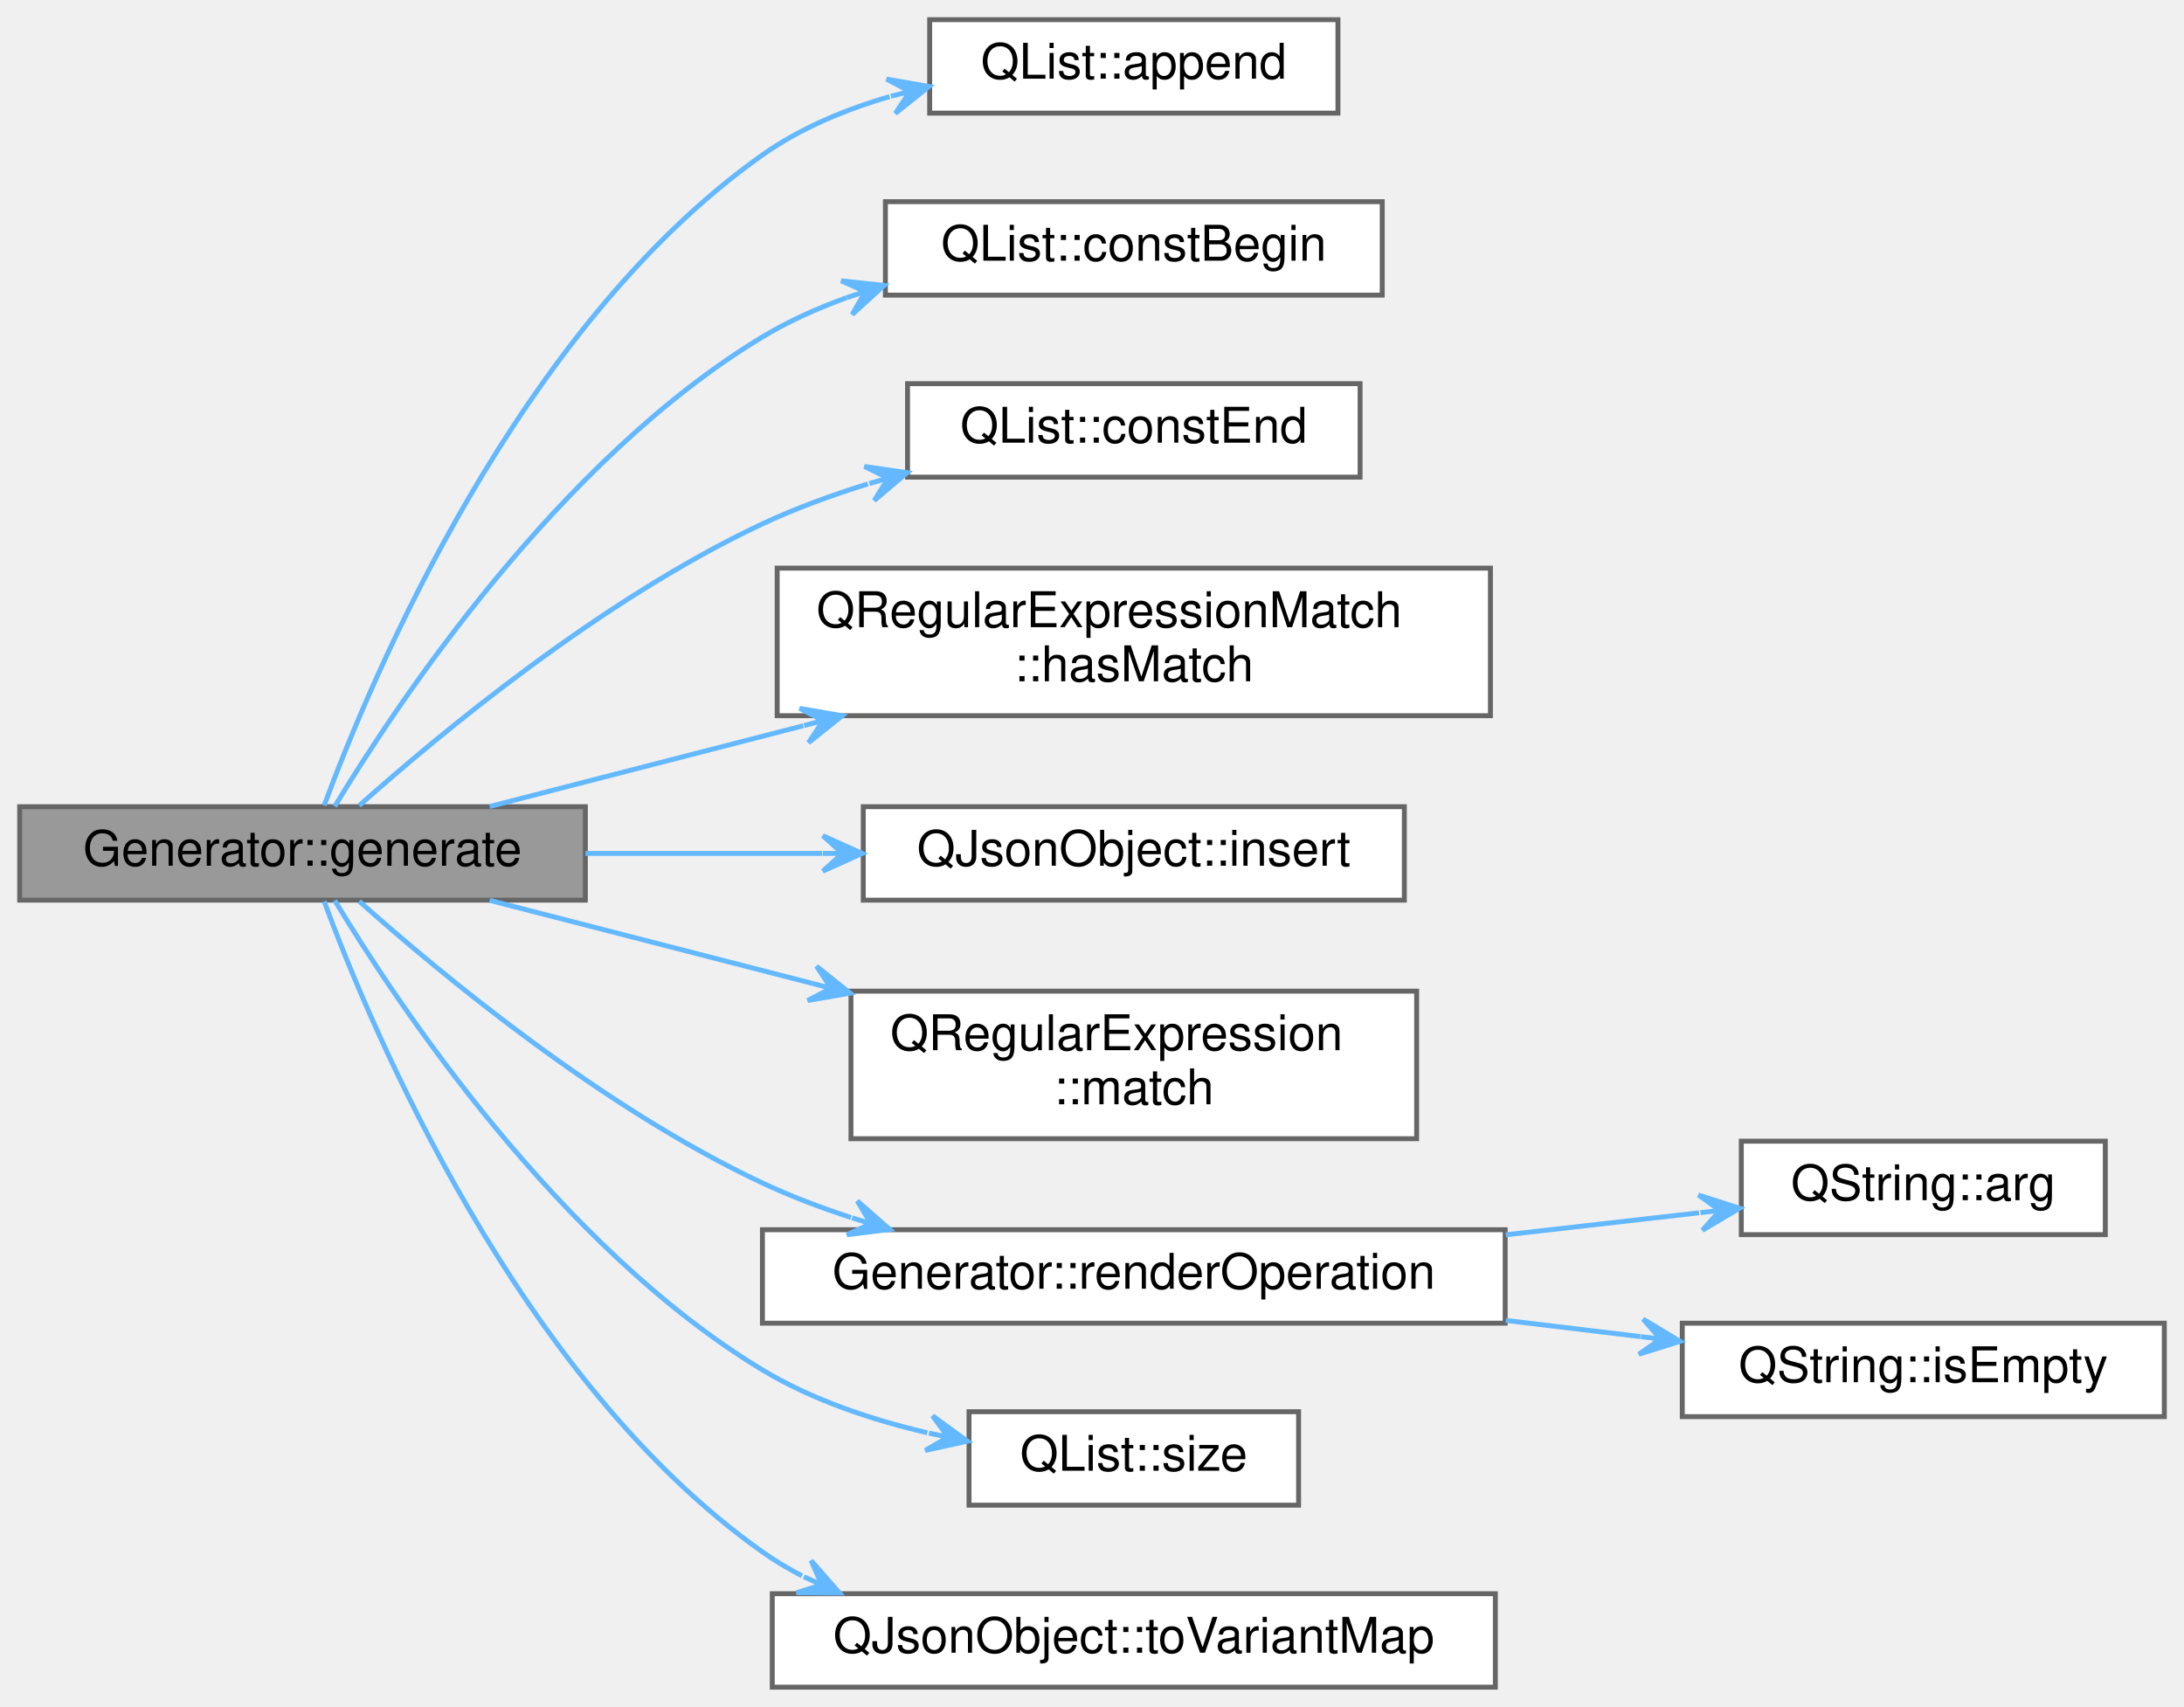
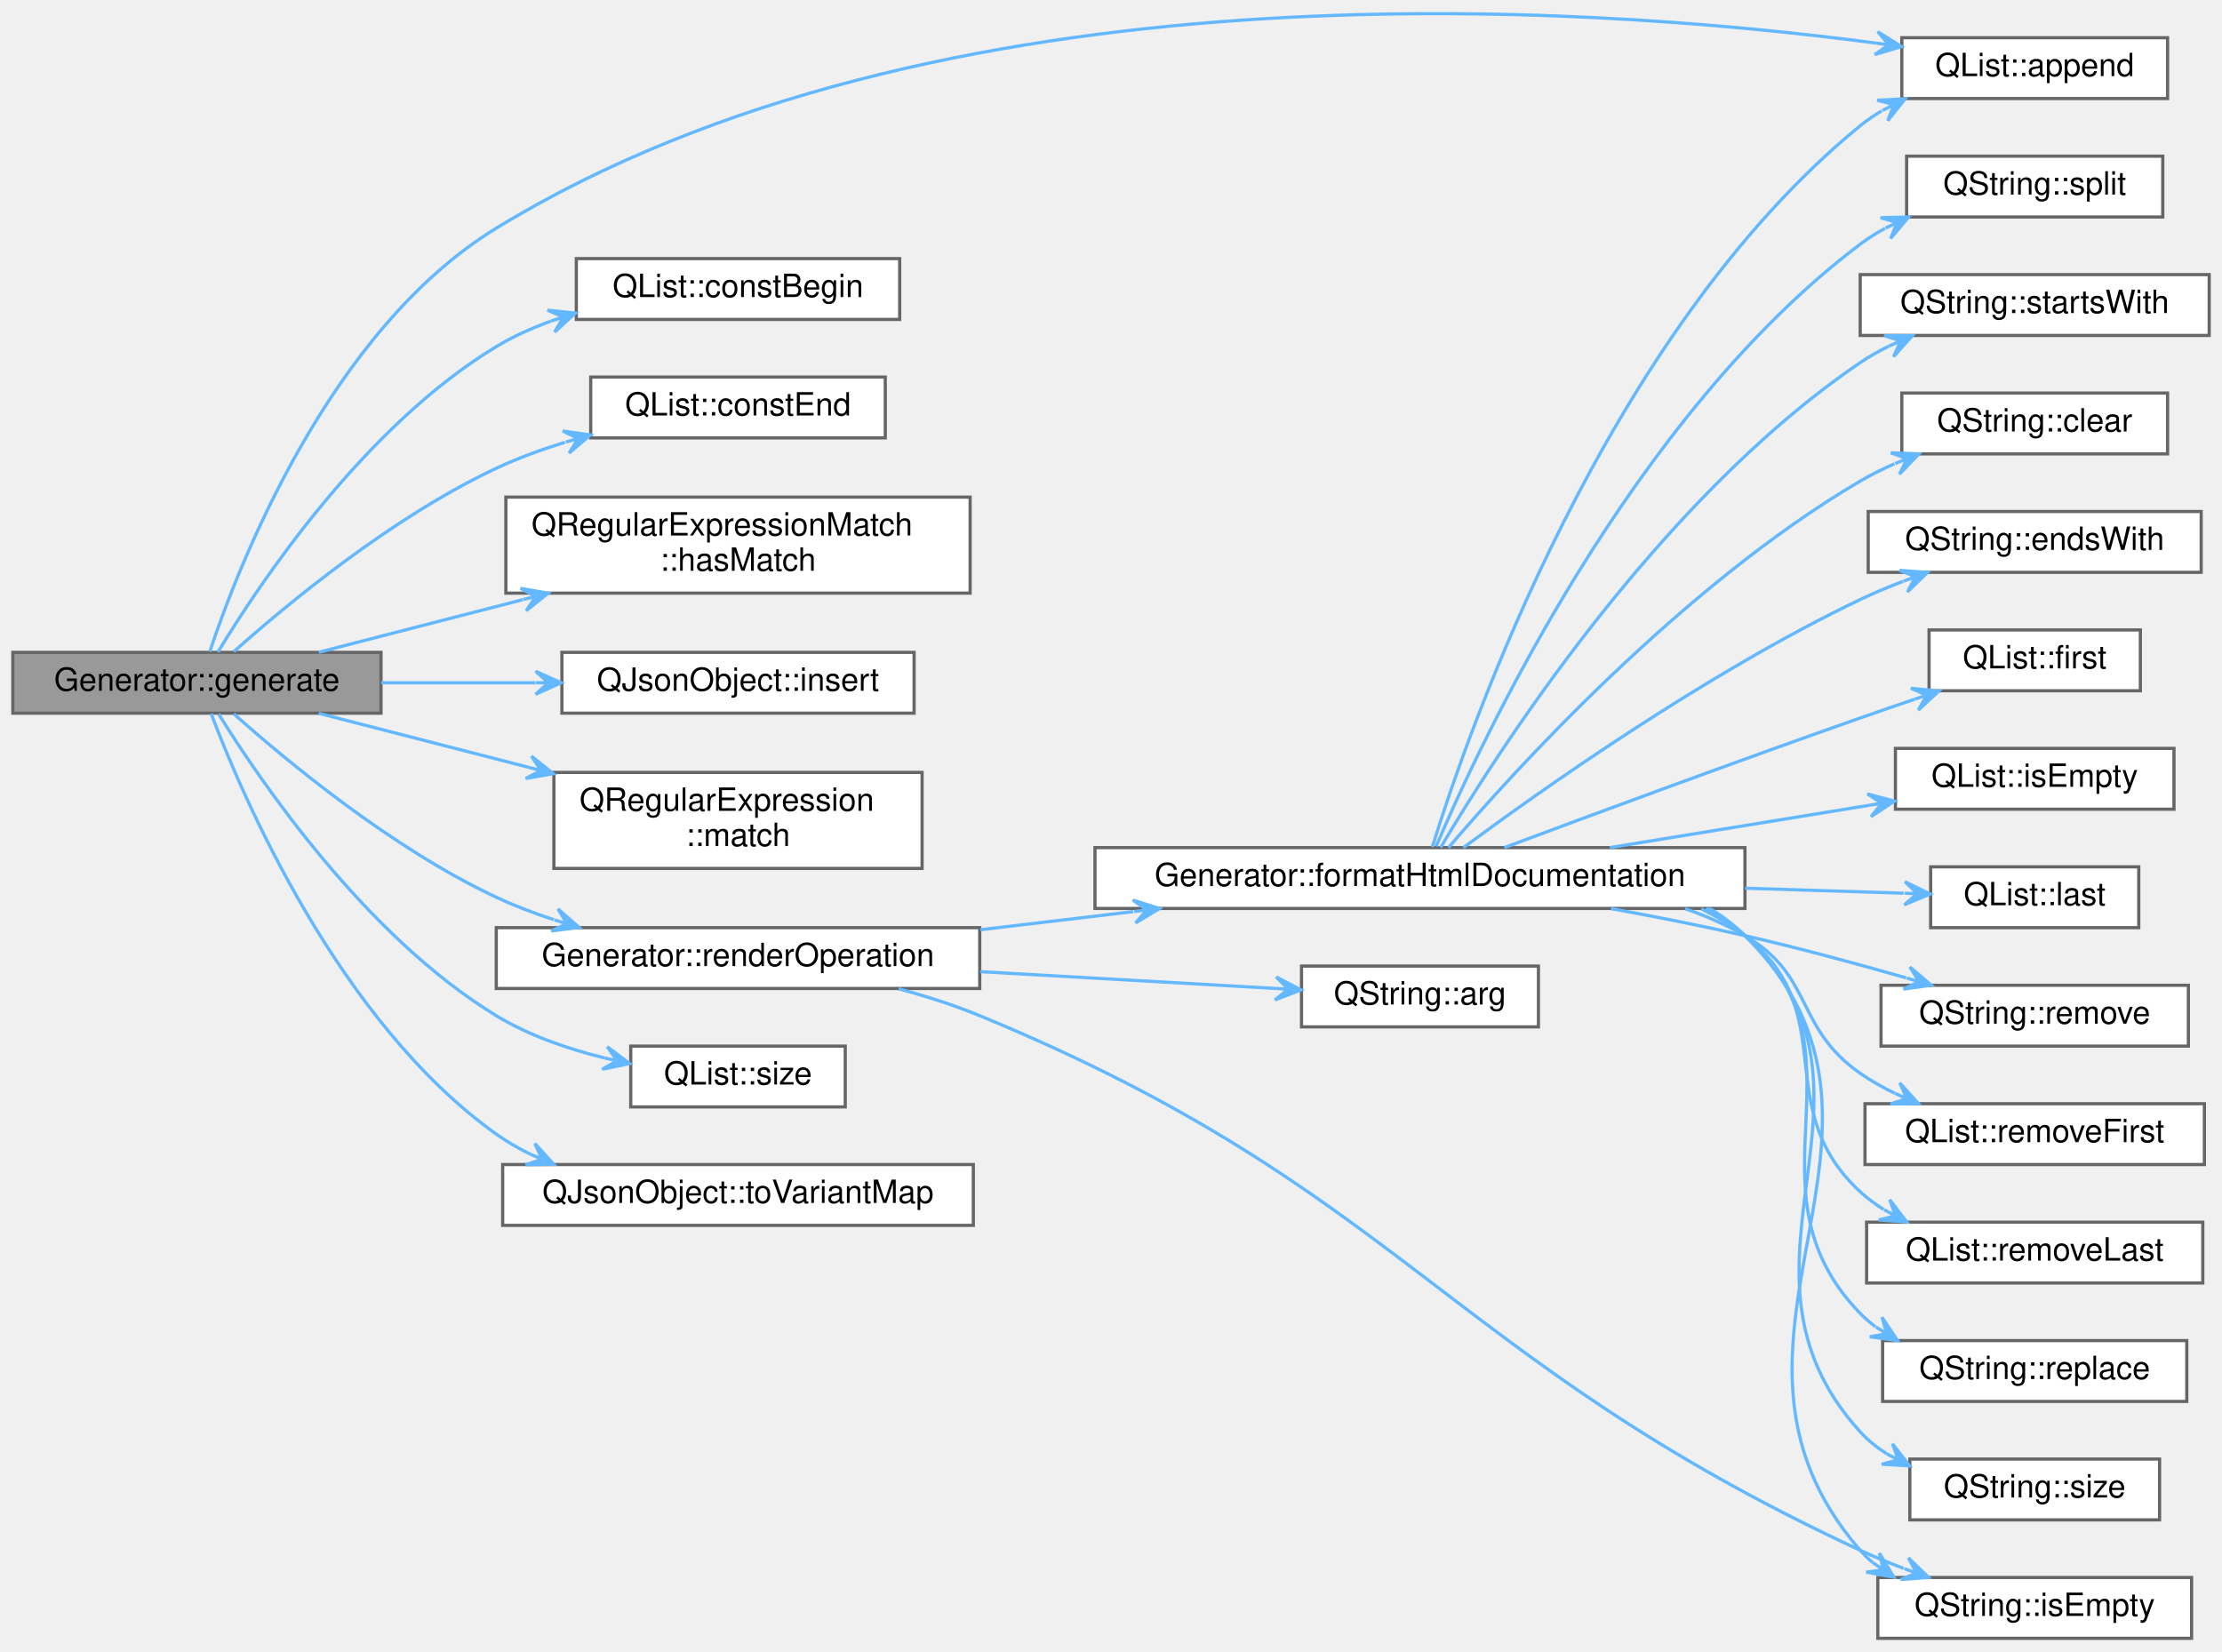
- <svg xmlns="http://www.w3.org/2000/svg" xmlns:xlink="http://www.w3.org/1999/xlink" width="444pt" height="347pt" viewBox="0.00 0.00 444.00 347.00">
-   <g id="graph0" class="graph" transform="scale(1 1) rotate(0) translate(4 343)">
+ <svg xmlns="http://www.w3.org/2000/svg" xmlns:xlink="http://www.w3.org/1999/xlink" width="694pt" height="516pt" viewBox="0.00 0.00 694.00 515.57">
+   <g id="graph0" class="graph" transform="scale(1 1) rotate(0) translate(4 511.57)">
    <g id="node1" class="node">
      <g id="a_node1">
        <a xlink:title=" ">
-           <polygon fill="#999999" stroke="#666666" points="115,-179 0,-179 0,-160 115,-160 115,-179" />
-           <text text-anchor="middle" x="57.5" y="-167" font-family="Helvetica,sans-Serif" font-size="10.00">Generator::generate</text>
+           <polygon fill="#999999" stroke="#666666" points="115,-308 0,-308 0,-289 115,-289 115,-308" />
+           <text text-anchor="middle" x="57.5" y="-296" font-family="Helvetica,sans-Serif" font-size="10.00">Generator::generate</text>
        </a>
      </g>
    </g>
    <g id="node2" class="node">
      <g id="a_node2">
        <a target="_parent" xlink:href="https://doc.qt.io/qt-5/qlist.html#append" xlink:title=" ">
-           <polygon fill="white" stroke="#666666" points="268,-339 185,-339 185,-320 268,-320 268,-339" />
-           <text text-anchor="middle" x="226.5" y="-327" font-family="Helvetica,sans-Serif" font-size="10.00">QList::append</text>
+           <polygon fill="white" stroke="#666666" points="673,-500 590,-500 590,-481 673,-481 673,-500" />
+           <text text-anchor="middle" x="631.5" y="-488" font-family="Helvetica,sans-Serif" font-size="10.00">QList::append</text>
        </a>
      </g>
    </g>
    <g id="edge1" class="edge">
-       <path fill="none" stroke="#63b8ff" d="M61.9,-179.25C71.48,-205.2 101.26,-276.35 151,-311.5 158.65,-316.91 167.72,-320.7 176.86,-323.36" />
-       <polygon fill="#63b8ff" stroke="#63b8ff" points="184.87,-325.42 176.23,-326.91 181,-324.42 177.12,-323.43 177.12,-323.43 177.12,-323.43 181,-324.42 178.02,-319.94 184.87,-325.42 184.87,-325.42" />
+       <path fill="none" stroke="#63b8ff" d="M61.53,-308.24C70.35,-334.79 98.78,-408.58 151,-440.5 288.43,-524.51 490.2,-510.47 581.92,-498.32" />
+       <polygon fill="#63b8ff" stroke="#63b8ff" points="589.92,-497.23 582.48,-501.88 585.96,-497.77 581.99,-498.31 581.99,-498.31 581.99,-498.31 585.96,-497.77 581.51,-494.74 589.92,-497.23 589.92,-497.23" />
    </g>
    <g id="node3" class="node">
      <g id="a_node3">
        <a target="_parent" xlink:href="https://doc.qt.io/qt-5/qlist.html#constBegin" xlink:title=" ">
-           <polygon fill="white" stroke="#666666" points="277,-302 176,-302 176,-283 277,-283 277,-302" />
-           <text text-anchor="middle" x="226.5" y="-290" font-family="Helvetica,sans-Serif" font-size="10.00">QList::constBegin</text>
+           <polygon fill="white" stroke="#666666" points="277,-431 176,-431 176,-412 277,-412 277,-431" />
+           <text text-anchor="middle" x="226.5" y="-419" font-family="Helvetica,sans-Serif" font-size="10.00">QList::constBegin</text>
        </a>
      </g>
    </g>
    <g id="edge2" class="edge">
-       <path fill="none" stroke="#63b8ff" d="M64.06,-179.08C76.67,-199.93 109.6,-249.53 151,-274.5 156.29,-277.69 162.11,-280.31 168.09,-282.47" />
-       <polygon fill="#63b8ff" stroke="#63b8ff" points="175.73,-284.97 167.01,-285.91 171.93,-283.73 168.12,-282.49 168.12,-282.49 168.12,-282.49 171.93,-283.73 169.24,-279.06 175.73,-284.97 175.73,-284.97" />
+       <path fill="none" stroke="#63b8ff" d="M64.06,-308.08C76.67,-328.93 109.6,-378.53 151,-403.5 156.29,-406.69 162.11,-409.31 168.09,-411.47" />
+       <polygon fill="#63b8ff" stroke="#63b8ff" points="175.73,-413.97 167.01,-414.91 171.93,-412.73 168.12,-411.49 168.12,-411.49 168.12,-411.49 171.93,-412.73 169.24,-408.06 175.73,-413.97 175.73,-413.97" />
    </g>
    <g id="node4" class="node">
      <g id="a_node4">
        <a target="_parent" xlink:href="https://doc.qt.io/qt-5/qlist.html#constEnd" xlink:title=" ">
-           <polygon fill="white" stroke="#666666" points="272.5,-265 180.5,-265 180.5,-246 272.5,-246 272.5,-265" />
-           <text text-anchor="middle" x="226.5" y="-253" font-family="Helvetica,sans-Serif" font-size="10.00">QList::constEnd</text>
+           <polygon fill="white" stroke="#666666" points="272.5,-394 180.5,-394 180.5,-375 272.5,-375 272.5,-394" />
+           <text text-anchor="middle" x="226.5" y="-382" font-family="Helvetica,sans-Serif" font-size="10.00">QList::constEnd</text>
        </a>
      </g>
    </g>
    <g id="edge3" class="edge">
-       <path fill="none" stroke="#63b8ff" d="M69.03,-179.22C85.36,-193.78 118.32,-221.18 151,-236.5 157.75,-239.66 165.09,-242.35 172.45,-244.62" />
-       <polygon fill="#63b8ff" stroke="#63b8ff" points="180.42,-246.91 171.74,-248.16 176.58,-245.81 172.74,-244.7 172.74,-244.7 172.74,-244.7 176.58,-245.81 173.73,-241.24 180.42,-246.91 180.42,-246.91" />
+       <path fill="none" stroke="#63b8ff" d="M69.03,-308.22C85.36,-322.78 118.32,-350.18 151,-365.5 157.75,-368.66 165.09,-371.35 172.45,-373.62" />
+       <polygon fill="#63b8ff" stroke="#63b8ff" points="180.42,-375.91 171.74,-377.16 176.58,-374.81 172.74,-373.7 172.74,-373.7 172.74,-373.7 176.58,-374.81 173.73,-370.24 180.42,-375.91 180.42,-375.91" />
    </g>
    <g id="node5" class="node">
      <g id="a_node5">
        <a target="_parent" xlink:href="https://doc.qt.io/qt-5/qregularexpressionmatch.html#hasMatch" xlink:title=" ">
-           <polygon fill="white" stroke="#666666" points="299,-227.5 154,-227.5 154,-197.5 299,-197.5 299,-227.5" />
-           <text text-anchor="start" x="162" y="-215.5" font-family="Helvetica,sans-Serif" font-size="10.00">QRegularExpressionMatch</text>
-           <text text-anchor="middle" x="226.5" y="-204.5" font-family="Helvetica,sans-Serif" font-size="10.00">::hasMatch</text>
+           <polygon fill="white" stroke="#666666" points="299,-356.5 154,-356.5 154,-326.5 299,-326.5 299,-356.5" />
+           <text text-anchor="start" x="162" y="-344.5" font-family="Helvetica,sans-Serif" font-size="10.00">QRegularExpressionMatch</text>
+           <text text-anchor="middle" x="226.5" y="-333.5" font-family="Helvetica,sans-Serif" font-size="10.00">::hasMatch</text>
        </a>
      </g>
    </g>
    <g id="edge4" class="edge">
-       <path fill="none" stroke="#63b8ff" d="M95.56,-179.04C114.31,-183.87 137.62,-189.87 159.31,-195.46" />
-       <polygon fill="#63b8ff" stroke="#63b8ff" points="167.22,-197.49 158.57,-198.99 163.35,-196.5 159.47,-195.5 159.47,-195.5 159.47,-195.5 163.35,-196.5 160.37,-192.01 167.22,-197.49 167.22,-197.49" />
+       <path fill="none" stroke="#63b8ff" d="M95.56,-308.04C114.31,-312.87 137.62,-318.87 159.31,-324.46" />
+       <polygon fill="#63b8ff" stroke="#63b8ff" points="167.22,-326.49 158.57,-327.99 163.35,-325.5 159.47,-324.5 159.47,-324.5 159.47,-324.5 163.35,-325.5 160.37,-321.01 167.22,-326.49 167.22,-326.49" />
    </g>
    <g id="node6" class="node">
      <g id="a_node6">
        <a target="_parent" xlink:href="https://doc.qt.io/qt-5/qjsonobject.html#insert" xlink:title=" ">
-           <polygon fill="white" stroke="#666666" points="281.5,-179 171.5,-179 171.5,-160 281.5,-160 281.5,-179" />
-           <text text-anchor="middle" x="226.5" y="-167" font-family="Helvetica,sans-Serif" font-size="10.00">QJsonObject::insert</text>
+           <polygon fill="white" stroke="#666666" points="281.5,-308 171.5,-308 171.5,-289 281.5,-289 281.5,-308" />
+           <text text-anchor="middle" x="226.5" y="-296" font-family="Helvetica,sans-Serif" font-size="10.00">QJsonObject::insert</text>
        </a>
      </g>
    </g>
    <g id="edge5" class="edge">
-       <path fill="none" stroke="#63b8ff" d="M115.04,-169.5C130.51,-169.5 147.36,-169.5 163.14,-169.5" />
-       <polygon fill="#63b8ff" stroke="#63b8ff" points="171.28,-169.5 163.28,-173.1 167.28,-169.5 163.28,-169.5 163.28,-169.5 163.28,-169.5 167.28,-169.5 163.28,-165.9 171.28,-169.5 171.28,-169.5" />
+       <path fill="none" stroke="#63b8ff" d="M115.04,-298.5C130.51,-298.5 147.36,-298.5 163.14,-298.5" />
+       <polygon fill="#63b8ff" stroke="#63b8ff" points="171.28,-298.5 163.28,-302.1 167.28,-298.5 163.28,-298.5 163.28,-298.5 163.28,-298.5 167.28,-298.5 163.28,-294.9 171.28,-298.5 171.28,-298.5" />
    </g>
    <g id="node7" class="node">
      <g id="a_node7">
        <a target="_parent" xlink:href="https://doc.qt.io/qt-5/qregularexpression.html#match" xlink:title=" ">
-           <polygon fill="white" stroke="#666666" points="284,-141.5 169,-141.5 169,-111.5 284,-111.5 284,-141.5" />
-           <text text-anchor="start" x="177" y="-129.5" font-family="Helvetica,sans-Serif" font-size="10.00">QRegularExpression</text>
-           <text text-anchor="middle" x="226.5" y="-118.5" font-family="Helvetica,sans-Serif" font-size="10.00">::match</text>
+           <polygon fill="white" stroke="#666666" points="284,-270.5 169,-270.5 169,-240.5 284,-240.5 284,-270.5" />
+           <text text-anchor="start" x="177" y="-258.5" font-family="Helvetica,sans-Serif" font-size="10.00">QRegularExpression</text>
+           <text text-anchor="middle" x="226.5" y="-247.5" font-family="Helvetica,sans-Serif" font-size="10.00">::match</text>
        </a>
      </g>
    </g>
    <g id="edge6" class="edge">
-       <path fill="none" stroke="#63b8ff" d="M95.56,-159.96C114.82,-155 138.9,-148.8 161.09,-143.09" />
-       <polygon fill="#63b8ff" stroke="#63b8ff" points="168.84,-141.09 162,-146.57 164.97,-142.09 161.1,-143.08 161.1,-143.08 161.1,-143.08 164.97,-142.09 160.2,-139.6 168.84,-141.09 168.84,-141.09" />
+       <path fill="none" stroke="#63b8ff" d="M95.56,-288.96C114.82,-284 138.9,-277.8 161.09,-272.09" />
+       <polygon fill="#63b8ff" stroke="#63b8ff" points="168.84,-270.09 162,-275.57 164.97,-271.09 161.1,-272.08 161.1,-272.08 161.1,-272.08 164.97,-271.09 160.2,-268.6 168.84,-270.09 168.84,-270.09" />
    </g>
    <g id="node8" class="node">
      <g id="a_node8">
        <a xlink:href="classGenerator.html#a8f048398850e7c5c5e7d7a1af71de172" target="_top" xlink:title=" ">
-           <polygon fill="white" stroke="#666666" points="302,-93 151,-93 151,-74 302,-74 302,-93" />
-           <text text-anchor="middle" x="226.5" y="-81" font-family="Helvetica,sans-Serif" font-size="10.00">Generator::renderOperation</text>
+           <polygon fill="white" stroke="#666666" points="302,-222 151,-222 151,-203 302,-203 302,-222" />
+           <text text-anchor="middle" x="226.5" y="-210" font-family="Helvetica,sans-Serif" font-size="10.00">Generator::renderOperation</text>
        </a>
      </g>
    </g>
    <g id="edge7" class="edge">
-       <path fill="none" stroke="#63b8ff" d="M69.03,-159.78C85.36,-145.22 118.32,-117.82 151,-102.5 156.69,-99.83 162.81,-97.5 169.01,-95.48" />
-       <polygon fill="#63b8ff" stroke="#63b8ff" points="176.88,-93.07 170.28,-98.85 173.05,-94.24 169.23,-95.41 169.23,-95.41 169.23,-95.41 173.05,-94.24 168.18,-91.97 176.88,-93.07 176.88,-93.07" />
-     </g>
-     <g id="node11" class="node">
-       <g id="a_node11">
+       <path fill="none" stroke="#63b8ff" d="M69.03,-288.78C85.36,-274.22 118.32,-246.82 151,-231.5 156.69,-228.83 162.81,-226.5 169.01,-224.48" />
+       <polygon fill="#63b8ff" stroke="#63b8ff" points="176.88,-222.07 170.28,-227.85 173.05,-223.24 169.23,-224.41 169.23,-224.41 169.23,-224.41 173.05,-223.24 168.18,-220.97 176.88,-222.07 176.88,-222.07" />
+     </g>
+     <g id="node24" class="node">
+       <g id="a_node24">
        <a target="_parent" xlink:href="https://doc.qt.io/qt-5/qlist.html#size" xlink:title=" ">
-           <polygon fill="white" stroke="#666666" points="260,-56 193,-56 193,-37 260,-37 260,-56" />
-           <text text-anchor="middle" x="226.5" y="-44" font-family="Helvetica,sans-Serif" font-size="10.00">QList::size</text>
-         </a>
-       </g>
-     </g>
-     <g id="edge10" class="edge">
-       <path fill="none" stroke="#63b8ff" d="M64.06,-159.92C76.67,-139.07 109.6,-89.47 151,-64.5 161.08,-58.42 173.1,-54.39 184.51,-51.72" />
-       <polygon fill="#63b8ff" stroke="#63b8ff" points="192.67,-50.01 185.58,-55.17 188.76,-50.83 184.84,-51.65 184.84,-51.65 184.84,-51.65 188.76,-50.83 184.1,-48.13 192.67,-50.01 192.67,-50.01" />
-     </g>
-     <g id="node12" class="node">
-       <g id="a_node12">
+           <polygon fill="white" stroke="#666666" points="260,-185 193,-185 193,-166 260,-166 260,-185" />
+           <text text-anchor="middle" x="226.5" y="-173" font-family="Helvetica,sans-Serif" font-size="10.00">QList::size</text>
+         </a>
+       </g>
+     </g>
+     <g id="edge25" class="edge">
+       <path fill="none" stroke="#63b8ff" d="M64.3,-288.73C77.15,-267.99 110.13,-219.38 151,-194.5 161.19,-188.3 173.35,-184.11 184.85,-181.29" />
+       <polygon fill="#63b8ff" stroke="#63b8ff" points="192.68,-179.54 185.66,-184.8 188.78,-180.41 184.87,-181.28 184.87,-181.28 184.87,-181.28 188.78,-180.41 184.09,-177.77 192.68,-179.54 192.68,-179.54" />
+     </g>
+     <g id="node25" class="node">
+       <g id="a_node25">
        <a target="_parent" xlink:href="https://doc.qt.io/qt-5/qjsonobject.html#toVariantMap" xlink:title=" ">
-           <polygon fill="white" stroke="#666666" points="300,-19 153,-19 153,0 300,0 300,-19" />
-           <text text-anchor="middle" x="226.5" y="-7" font-family="Helvetica,sans-Serif" font-size="10.00">QJsonObject::toVariantMap</text>
-         </a>
-       </g>
-     </g>
-     <g id="edge11" class="edge">
-       <path fill="none" stroke="#63b8ff" d="M61.9,-159.75C71.48,-133.8 101.26,-62.65 151,-27.5 153.54,-25.7 156.24,-24.09 159.04,-22.63" />
-       <polygon fill="#63b8ff" stroke="#63b8ff" points="166.68,-19.14 160.9,-25.74 163.04,-20.8 159.41,-22.46 159.41,-22.46 159.41,-22.46 163.04,-20.8 157.91,-19.19 166.68,-19.14 166.68,-19.14" />
+           <polygon fill="white" stroke="#666666" points="300,-148 153,-148 153,-129 300,-129 300,-148" />
+           <text text-anchor="middle" x="226.5" y="-136" font-family="Helvetica,sans-Serif" font-size="10.00">QJsonObject::toVariantMap</text>
+         </a>
+       </g>
+     </g>
+     <g id="edge26" class="edge">
+       <path fill="none" stroke="#63b8ff" d="M61.95,-288.85C71.64,-263.17 101.68,-192.71 151,-157.5 154.31,-155.14 157.89,-153.07 161.62,-151.25" />
+       <polygon fill="#63b8ff" stroke="#63b8ff" points="168.97,-148.08 163.06,-154.56 165.3,-149.66 161.63,-151.25 161.63,-151.25 161.63,-151.25 165.3,-149.66 160.2,-147.95 168.97,-148.08 168.97,-148.08" />
    </g>
    <g id="node9" class="node">
      <g id="a_node9">
        <a target="_parent" xlink:href="https://doc.qt.io/qt-5/qstring.html#arg-11" xlink:title=" ">
-           <polygon fill="white" stroke="#666666" points="424,-111 350,-111 350,-92 424,-92 424,-111" />
-           <text text-anchor="middle" x="387" y="-99" font-family="Helvetica,sans-Serif" font-size="10.00">QString::arg</text>
+           <polygon fill="white" stroke="#666666" points="476.5,-210 402.5,-210 402.5,-191 476.5,-191 476.5,-210" />
+           <text text-anchor="middle" x="439.5" y="-198" font-family="Helvetica,sans-Serif" font-size="10.00">QString::arg</text>
        </a>
      </g>
    </g>
    <g id="edge8" class="edge">
-       <path fill="none" stroke="#63b8ff" d="M302.11,-91.97C315.55,-93.5 329.17,-95.05 341.41,-96.44" />
-       <polygon fill="#63b8ff" stroke="#63b8ff" points="349.65,-97.37 341.29,-100.05 345.67,-96.92 341.7,-96.47 341.7,-96.47 341.7,-96.47 345.67,-96.92 342.1,-92.89 349.65,-97.37 349.65,-97.37" />
+       <path fill="none" stroke="#63b8ff" d="M302.19,-208.25C333.02,-206.5 367.71,-204.53 394.37,-203.01" />
+       <polygon fill="#63b8ff" stroke="#63b8ff" points="402.38,-202.55 394.59,-206.6 398.38,-202.78 394.39,-203.01 394.39,-203.01 394.39,-203.01 398.38,-202.78 394.18,-199.41 402.38,-202.55 402.38,-202.55" />
    </g>
    <g id="node10" class="node">
      <g id="a_node10">
+         <a xlink:href="classGenerator.html#a32ea485bd5804f2b40e542aeefacb00a" target="_top" xlink:title=" ">
+           <polygon fill="white" stroke="#666666" points="541,-247 338,-247 338,-228 541,-228 541,-247" />
+           <text text-anchor="middle" x="439.5" y="-235" font-family="Helvetica,sans-Serif" font-size="10.00">Generator::formatHtmlDocumentation</text>
+         </a>
+       </g>
+     </g>
+     <g id="edge9" class="edge">
+       <path fill="none" stroke="#63b8ff" d="M302.19,-221.35C317.63,-223.18 334.05,-225.12 349.93,-227.01" />
+       <polygon fill="#63b8ff" stroke="#63b8ff" points="358.18,-227.98 349.81,-230.62 354.21,-227.51 350.24,-227.04 350.24,-227.04 350.24,-227.04 354.21,-227.51 350.66,-223.47 358.18,-227.98 358.18,-227.98" />
+     </g>
+     <g id="node14" class="node">
+       <g id="a_node14">
        <a target="_parent" xlink:href="https://doc.qt.io/qt-5/qstring.html#isEmpty" xlink:title=" ">
-           <polygon fill="white" stroke="#666666" points="436,-74 338,-74 338,-55 436,-55 436,-74" />
-           <text text-anchor="middle" x="387" y="-62" font-family="Helvetica,sans-Serif" font-size="10.00">QString::isEmpty</text>
-         </a>
-       </g>
-     </g>
-     <g id="edge9" class="edge">
-       <path fill="none" stroke="#63b8ff" d="M302.11,-74.56C311.33,-73.45 320.64,-72.34 329.52,-71.27" />
-       <polygon fill="#63b8ff" stroke="#63b8ff" points="337.55,-70.31 330.04,-74.83 333.58,-70.78 329.61,-71.26 329.61,-71.26 329.61,-71.26 333.58,-70.78 329.18,-67.69 337.55,-70.31 337.55,-70.31" />
+           <polygon fill="white" stroke="#666666" points="680.5,-19 582.5,-19 582.5,0 680.5,0 680.5,-19" />
+           <text text-anchor="middle" x="631.5" y="-7" font-family="Helvetica,sans-Serif" font-size="10.00">QString::isEmpty</text>
+         </a>
+       </g>
+     </g>
+     <g id="edge24" class="edge">
+       <path fill="none" stroke="#63b8ff" d="M276.68,-202.9C285.27,-200.58 294.01,-197.8 302,-194.5 434.18,-139.95 447.33,-87.78 577,-27.5 581.33,-25.49 585.94,-23.59 590.58,-21.84" />
+       <polygon fill="#63b8ff" stroke="#63b8ff" points="598.36,-19.03 592.06,-25.13 594.6,-20.39 590.84,-21.74 590.84,-21.74 590.84,-21.74 594.6,-20.39 589.62,-18.36 598.36,-19.03 598.36,-19.03" />
+     </g>
+     <g id="edge10" class="edge">
+       <path fill="none" stroke="#63b8ff" d="M443.36,-247.2C454.36,-282.78 497.32,-407.46 577,-472.5 579.09,-474.2 581.34,-475.75 583.71,-477.15" />
+       <polygon fill="#63b8ff" stroke="#63b8ff" points="591.07,-480.94 582.31,-480.48 587.51,-479.11 583.96,-477.28 583.96,-477.28 583.96,-477.28 587.51,-479.11 585.6,-474.08 591.07,-480.94 591.07,-480.94" />
+     </g>
+     <g id="node11" class="node">
+       <g id="a_node11">
+         <a target="_parent" xlink:href="https://doc.qt.io/qt-5/qstring.html#clear" xlink:title=" ">
+           <polygon fill="white" stroke="#666666" points="673,-389 590,-389 590,-370 673,-370 673,-389" />
+           <text text-anchor="middle" x="631.5" y="-377" font-family="Helvetica,sans-Serif" font-size="10.00">QString::clear</text>
+         </a>
+       </g>
+     </g>
+     <g id="edge11" class="edge">
+       <path fill="none" stroke="#63b8ff" d="M448.42,-247.01C467.96,-269.9 520.96,-328.59 577,-361.5 580.36,-363.47 583.97,-365.27 587.67,-366.89" />
+       <polygon fill="#63b8ff" stroke="#63b8ff" points="595.33,-369.99 586.57,-370.33 591.62,-368.49 587.92,-366.99 587.92,-366.99 587.92,-366.99 591.62,-368.49 589.26,-363.66 595.33,-369.99 595.33,-369.99" />
+     </g>
+     <g id="node12" class="node">
+       <g id="a_node12">
+         <a target="_parent" xlink:href="https://doc.qt.io/qt-5/qstring.html#endsWith" xlink:title=" ">
+           <polygon fill="white" stroke="#666666" points="683.5,-352 579.5,-352 579.5,-333 683.5,-333 683.5,-352" />
+           <text text-anchor="middle" x="631.5" y="-340" font-family="Helvetica,sans-Serif" font-size="10.00">QString::endsWith</text>
+         </a>
+       </g>
+     </g>
+     <g id="edge12" class="edge">
+       <path fill="none" stroke="#63b8ff" d="M453.07,-247C476.43,-264.31 528.58,-301.35 577,-324.5 581.25,-326.53 585.79,-328.43 590.36,-330.18" />
+       <polygon fill="#63b8ff" stroke="#63b8ff" points="598.03,-332.98 589.28,-333.62 594.27,-331.61 590.51,-330.24 590.51,-330.24 590.51,-330.24 594.27,-331.61 591.75,-326.86 598.03,-332.98 598.03,-332.98" />
+     </g>
+     <g id="node13" class="node">
+       <g id="a_node13">
+         <a target="_parent" xlink:href="https://doc.qt.io/qt-5/qlist.html#first" xlink:title=" ">
+           <polygon fill="white" stroke="#666666" points="664.5,-315 598.5,-315 598.5,-296 664.5,-296 664.5,-315" />
+           <text text-anchor="middle" x="631.5" y="-303" font-family="Helvetica,sans-Serif" font-size="10.00">QList::first</text>
+         </a>
+       </g>
+     </g>
+     <g id="edge13" class="edge">
+       <path fill="none" stroke="#63b8ff" d="M465.84,-247.01C493.19,-257.22 538.07,-273.82 577,-287.5 582.47,-289.42 588.26,-291.41 593.94,-293.34" />
+       <polygon fill="#63b8ff" stroke="#63b8ff" points="601.58,-295.92 592.84,-296.77 597.79,-294.64 594,-293.36 594,-293.36 594,-293.36 597.79,-294.64 595.15,-289.95 601.58,-295.92 601.58,-295.92" />
+     </g>
+     <g id="edge14" class="edge">
+       <path fill="none" stroke="#63b8ff" d="M530.18,-227.88C534.08,-225.52 537.73,-222.75 541,-219.5 602.64,-158.36 520.03,-93.01 577,-27.5 578.2,-26.12 579.51,-24.84 580.91,-23.66" />
+       <polygon fill="#63b8ff" stroke="#63b8ff" points="587.53,-19.1 582.99,-26.6 584.24,-21.37 580.95,-23.64 580.95,-23.64 580.95,-23.64 584.24,-21.37 578.9,-20.68 587.53,-19.1 587.53,-19.1" />
+     </g>
+     <g id="node15" class="node">
+       <g id="a_node15">
+         <a target="_parent" xlink:href="https://doc.qt.io/qt-5/qlist.html#isEmpty" xlink:title=" ">
+           <polygon fill="white" stroke="#666666" points="675,-278 588,-278 588,-259 675,-259 675,-278" />
+           <text text-anchor="middle" x="631.5" y="-266" font-family="Helvetica,sans-Serif" font-size="10.00">QList::isEmpty</text>
+         </a>
+       </g>
+     </g>
+     <g id="edge15" class="edge">
+       <path fill="none" stroke="#63b8ff" d="M498.8,-247.01C524.69,-251.24 554.87,-256.16 579.81,-260.23" />
+       <polygon fill="#63b8ff" stroke="#63b8ff" points="587.71,-261.52 579.23,-263.78 583.76,-260.87 579.81,-260.23 579.81,-260.23 579.81,-260.23 583.76,-260.87 580.39,-256.68 587.71,-261.52 587.71,-261.52" />
+     </g>
+     <g id="node16" class="node">
+       <g id="a_node16">
+         <a target="_parent" xlink:href="https://doc.qt.io/qt-5/qlist.html#last" xlink:title=" ">
+           <polygon fill="white" stroke="#666666" points="664,-241 599,-241 599,-222 664,-222 664,-241" />
+           <text text-anchor="middle" x="631.5" y="-229" font-family="Helvetica,sans-Serif" font-size="10.00">QList::last</text>
+         </a>
+       </g>
+     </g>
+     <g id="edge16" class="edge">
+       <path fill="none" stroke="#63b8ff" d="M541.06,-234.32C558.62,-233.77 575.93,-233.22 590.57,-232.76" />
+       <polygon fill="#63b8ff" stroke="#63b8ff" points="598.87,-232.5 590.98,-236.35 594.87,-232.63 590.87,-232.75 590.87,-232.75 590.87,-232.75 594.87,-232.63 590.76,-229.15 598.87,-232.5 598.87,-232.5" />
+     </g>
+     <g id="node17" class="node">
+       <g id="a_node17">
+         <a target="_parent" xlink:href="https://doc.qt.io/qt-5/qstring.html#remove" xlink:title=" ">
+           <polygon fill="white" stroke="#666666" points="679.5,-204 583.5,-204 583.5,-185 679.5,-185 679.5,-204" />
+           <text text-anchor="middle" x="631.5" y="-192" font-family="Helvetica,sans-Serif" font-size="10.00">QString::remove</text>
+         </a>
+       </g>
+     </g>
+     <g id="edge17" class="edge">
+       <path fill="none" stroke="#63b8ff" d="M499.15,-227.96C512.93,-225.46 527.52,-222.58 541,-219.5 557.61,-215.7 575.74,-210.78 591.32,-206.32" />
+       <polygon fill="#63b8ff" stroke="#63b8ff" points="599.21,-204.03 592.53,-209.71 595.37,-205.14 591.52,-206.26 591.52,-206.26 591.52,-206.26 595.37,-205.14 590.52,-202.8 599.21,-204.03 599.21,-204.03" />
+     </g>
+     <g id="node18" class="node">
+       <g id="a_node18">
+         <a target="_parent" xlink:href="https://doc.qt.io/qt-5/qlist.html#removeFirst" xlink:title=" ">
+           <polygon fill="white" stroke="#666666" points="684.5,-167 578.5,-167 578.5,-148 684.5,-148 684.5,-167" />
+           <text text-anchor="middle" x="631.5" y="-155" font-family="Helvetica,sans-Serif" font-size="10.00">QList::removeFirst</text>
+         </a>
+       </g>
+     </g>
+     <g id="edge18" class="edge">
+       <path fill="none" stroke="#63b8ff" d="M522.34,-227.92C528.86,-225.65 535.17,-222.88 541,-219.5 562.56,-207 556.54,-190.73 577,-176.5 580.35,-174.17 584.02,-172.09 587.82,-170.25" />
+       <polygon fill="#63b8ff" stroke="#63b8ff" points="595.22,-167 589.35,-173.52 591.56,-168.61 587.9,-170.22 587.9,-170.22 587.9,-170.22 591.56,-168.61 586.45,-166.92 595.22,-167 595.22,-167" />
+     </g>
+     <g id="node19" class="node">
+       <g id="a_node19">
+         <a target="_parent" xlink:href="https://doc.qt.io/qt-5/qlist.html#removeLast" xlink:title=" ">
+           <polygon fill="white" stroke="#666666" points="684,-130 579,-130 579,-111 684,-111 684,-130" />
+           <text text-anchor="middle" x="631.5" y="-118" font-family="Helvetica,sans-Serif" font-size="10.00">QList::removeLast</text>
+         </a>
+       </g>
+     </g>
+     <g id="edge19" class="edge">
+       <path fill="none" stroke="#63b8ff" d="M527.38,-227.83C532.22,-225.52 536.81,-222.77 541,-219.5 571.74,-195.52 548.33,-165.92 577,-139.5 579.23,-137.44 581.7,-135.6 584.32,-133.96" />
+       <polygon fill="#63b8ff" stroke="#63b8ff" points="591.54,-130.06 586.21,-137.03 588.02,-131.97 584.5,-133.87 584.5,-133.87 584.5,-133.87 588.02,-131.97 582.79,-130.7 591.54,-130.06 591.54,-130.06" />
+     </g>
+     <g id="node20" class="node">
+       <g id="a_node20">
+         <a target="_parent" xlink:href="https://doc.qt.io/qt-5/qstring.html#replace-2" xlink:title=" ">
+           <polygon fill="white" stroke="#666666" points="679,-93 584,-93 584,-74 679,-74 679,-93" />
+           <text text-anchor="middle" x="631.5" y="-81" font-family="Helvetica,sans-Serif" font-size="10.00">QString::replace</text>
+         </a>
+       </g>
+     </g>
+     <g id="edge20" class="edge">
+       <path fill="none" stroke="#63b8ff" d="M528.82,-227.94C533.19,-225.58 537.29,-222.79 541,-219.5 582.01,-183.1 538.78,-140.82 577,-101.5 578.46,-99.99 580.06,-98.61 581.75,-97.35" />
+       <polygon fill="#63b8ff" stroke="#63b8ff" points="588.69,-93.02 583.81,-100.31 585.3,-95.14 581.91,-97.25 581.91,-97.25 581.91,-97.25 585.3,-95.14 580,-94.2 588.69,-93.02 588.69,-93.02" />
+     </g>
+     <g id="node21" class="node">
+       <g id="a_node21">
+         <a target="_parent" xlink:href="https://doc.qt.io/qt-5/qstring.html#size" xlink:title=" ">
+           <polygon fill="white" stroke="#666666" points="670.5,-56 592.5,-56 592.5,-37 670.5,-37 670.5,-56" />
+           <text text-anchor="middle" x="631.5" y="-44" font-family="Helvetica,sans-Serif" font-size="10.00">QString::size</text>
+         </a>
+       </g>
+     </g>
+     <g id="edge21" class="edge">
+       <path fill="none" stroke="#63b8ff" d="M529.55,-227.97C533.68,-225.6 537.53,-222.8 541,-219.5 592.27,-170.78 529.46,-116.86 577,-64.5 579.44,-61.82 582.29,-59.53 585.38,-57.59" />
+       <polygon fill="#63b8ff" stroke="#63b8ff" points="592.47,-53.85 587.07,-60.76 588.93,-55.72 585.4,-57.58 585.4,-57.58 585.4,-57.58 588.93,-55.72 583.72,-54.39 592.47,-53.85 592.47,-53.85" />
+     </g>
+     <g id="node22" class="node">
+       <g id="a_node22">
+         <a target="_parent" xlink:href="https://doc.qt.io/qt-5/qstring.html#split" xlink:title=" ">
+           <polygon fill="white" stroke="#666666" points="671.5,-463 591.5,-463 591.5,-444 671.5,-444 671.5,-463" />
+           <text text-anchor="middle" x="631.5" y="-451" font-family="Helvetica,sans-Serif" font-size="10.00">QString::split</text>
+         </a>
+       </g>
+     </g>
+     <g id="edge22" class="edge">
+       <path fill="none" stroke="#63b8ff" d="M444.56,-247.4C458.2,-279.49 505.65,-381.72 577,-435.5 579.41,-437.32 582.02,-438.96 584.74,-440.44" />
+       <polygon fill="#63b8ff" stroke="#63b8ff" points="592.14,-443.99 583.37,-443.78 588.53,-442.26 584.93,-440.53 584.93,-440.53 584.93,-440.53 588.53,-442.26 586.49,-437.29 592.14,-443.99 592.14,-443.99" />
+     </g>
+     <g id="node23" class="node">
+       <g id="a_node23">
+         <a target="_parent" xlink:href="https://doc.qt.io/qt-5/qstring.html#startsWith" xlink:title=" ">
+           <polygon fill="white" stroke="#666666" points="686,-426 577,-426 577,-407 686,-407 686,-426" />
+           <text text-anchor="middle" x="631.5" y="-414" font-family="Helvetica,sans-Serif" font-size="10.00">QString::startsWith</text>
+         </a>
+       </g>
+     </g>
+     <g id="edge23" class="edge">
+       <path fill="none" stroke="#63b8ff" d="M445.97,-247.04C462.26,-274.64 513.32,-355.3 577,-398.5 579.78,-400.39 582.78,-402.09 585.89,-403.63" />
+       <polygon fill="#63b8ff" stroke="#63b8ff" points="593.28,-406.92 584.5,-406.96 589.62,-405.29 585.97,-403.67 585.97,-403.67 585.97,-403.67 589.62,-405.29 587.43,-400.38 593.28,-406.92 593.28,-406.92" />
    </g>
  </g>
</svg>
